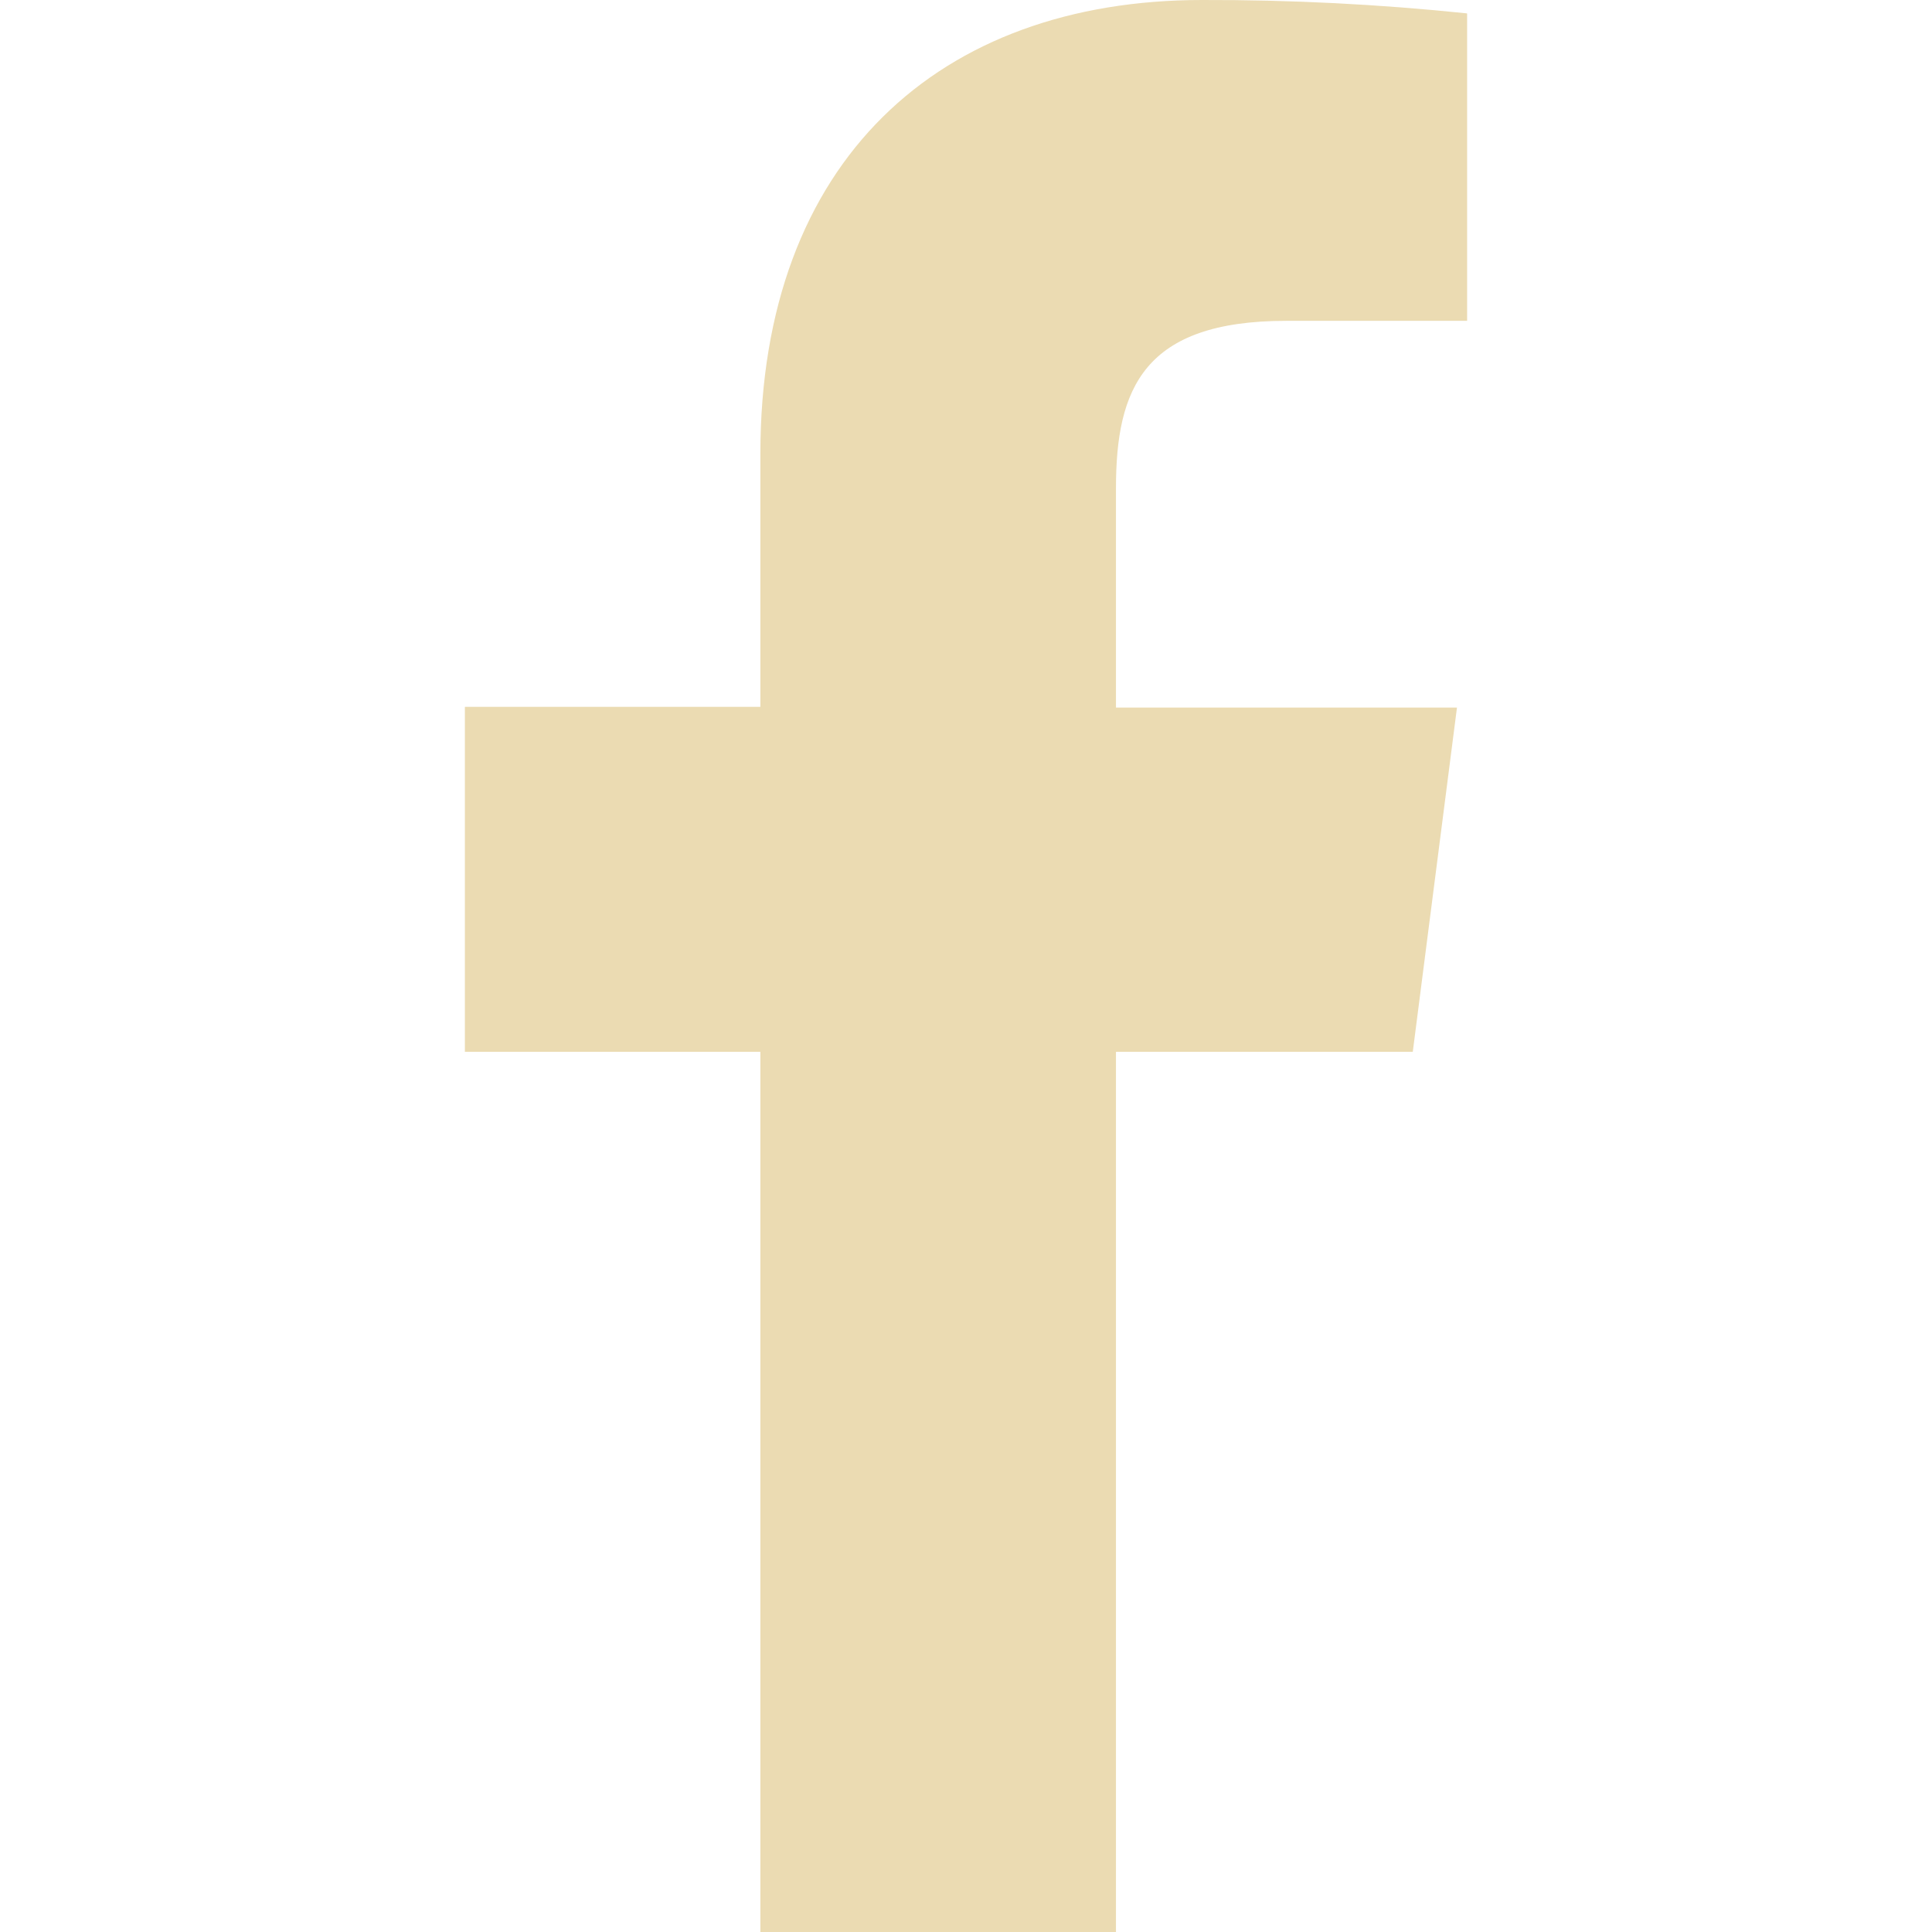
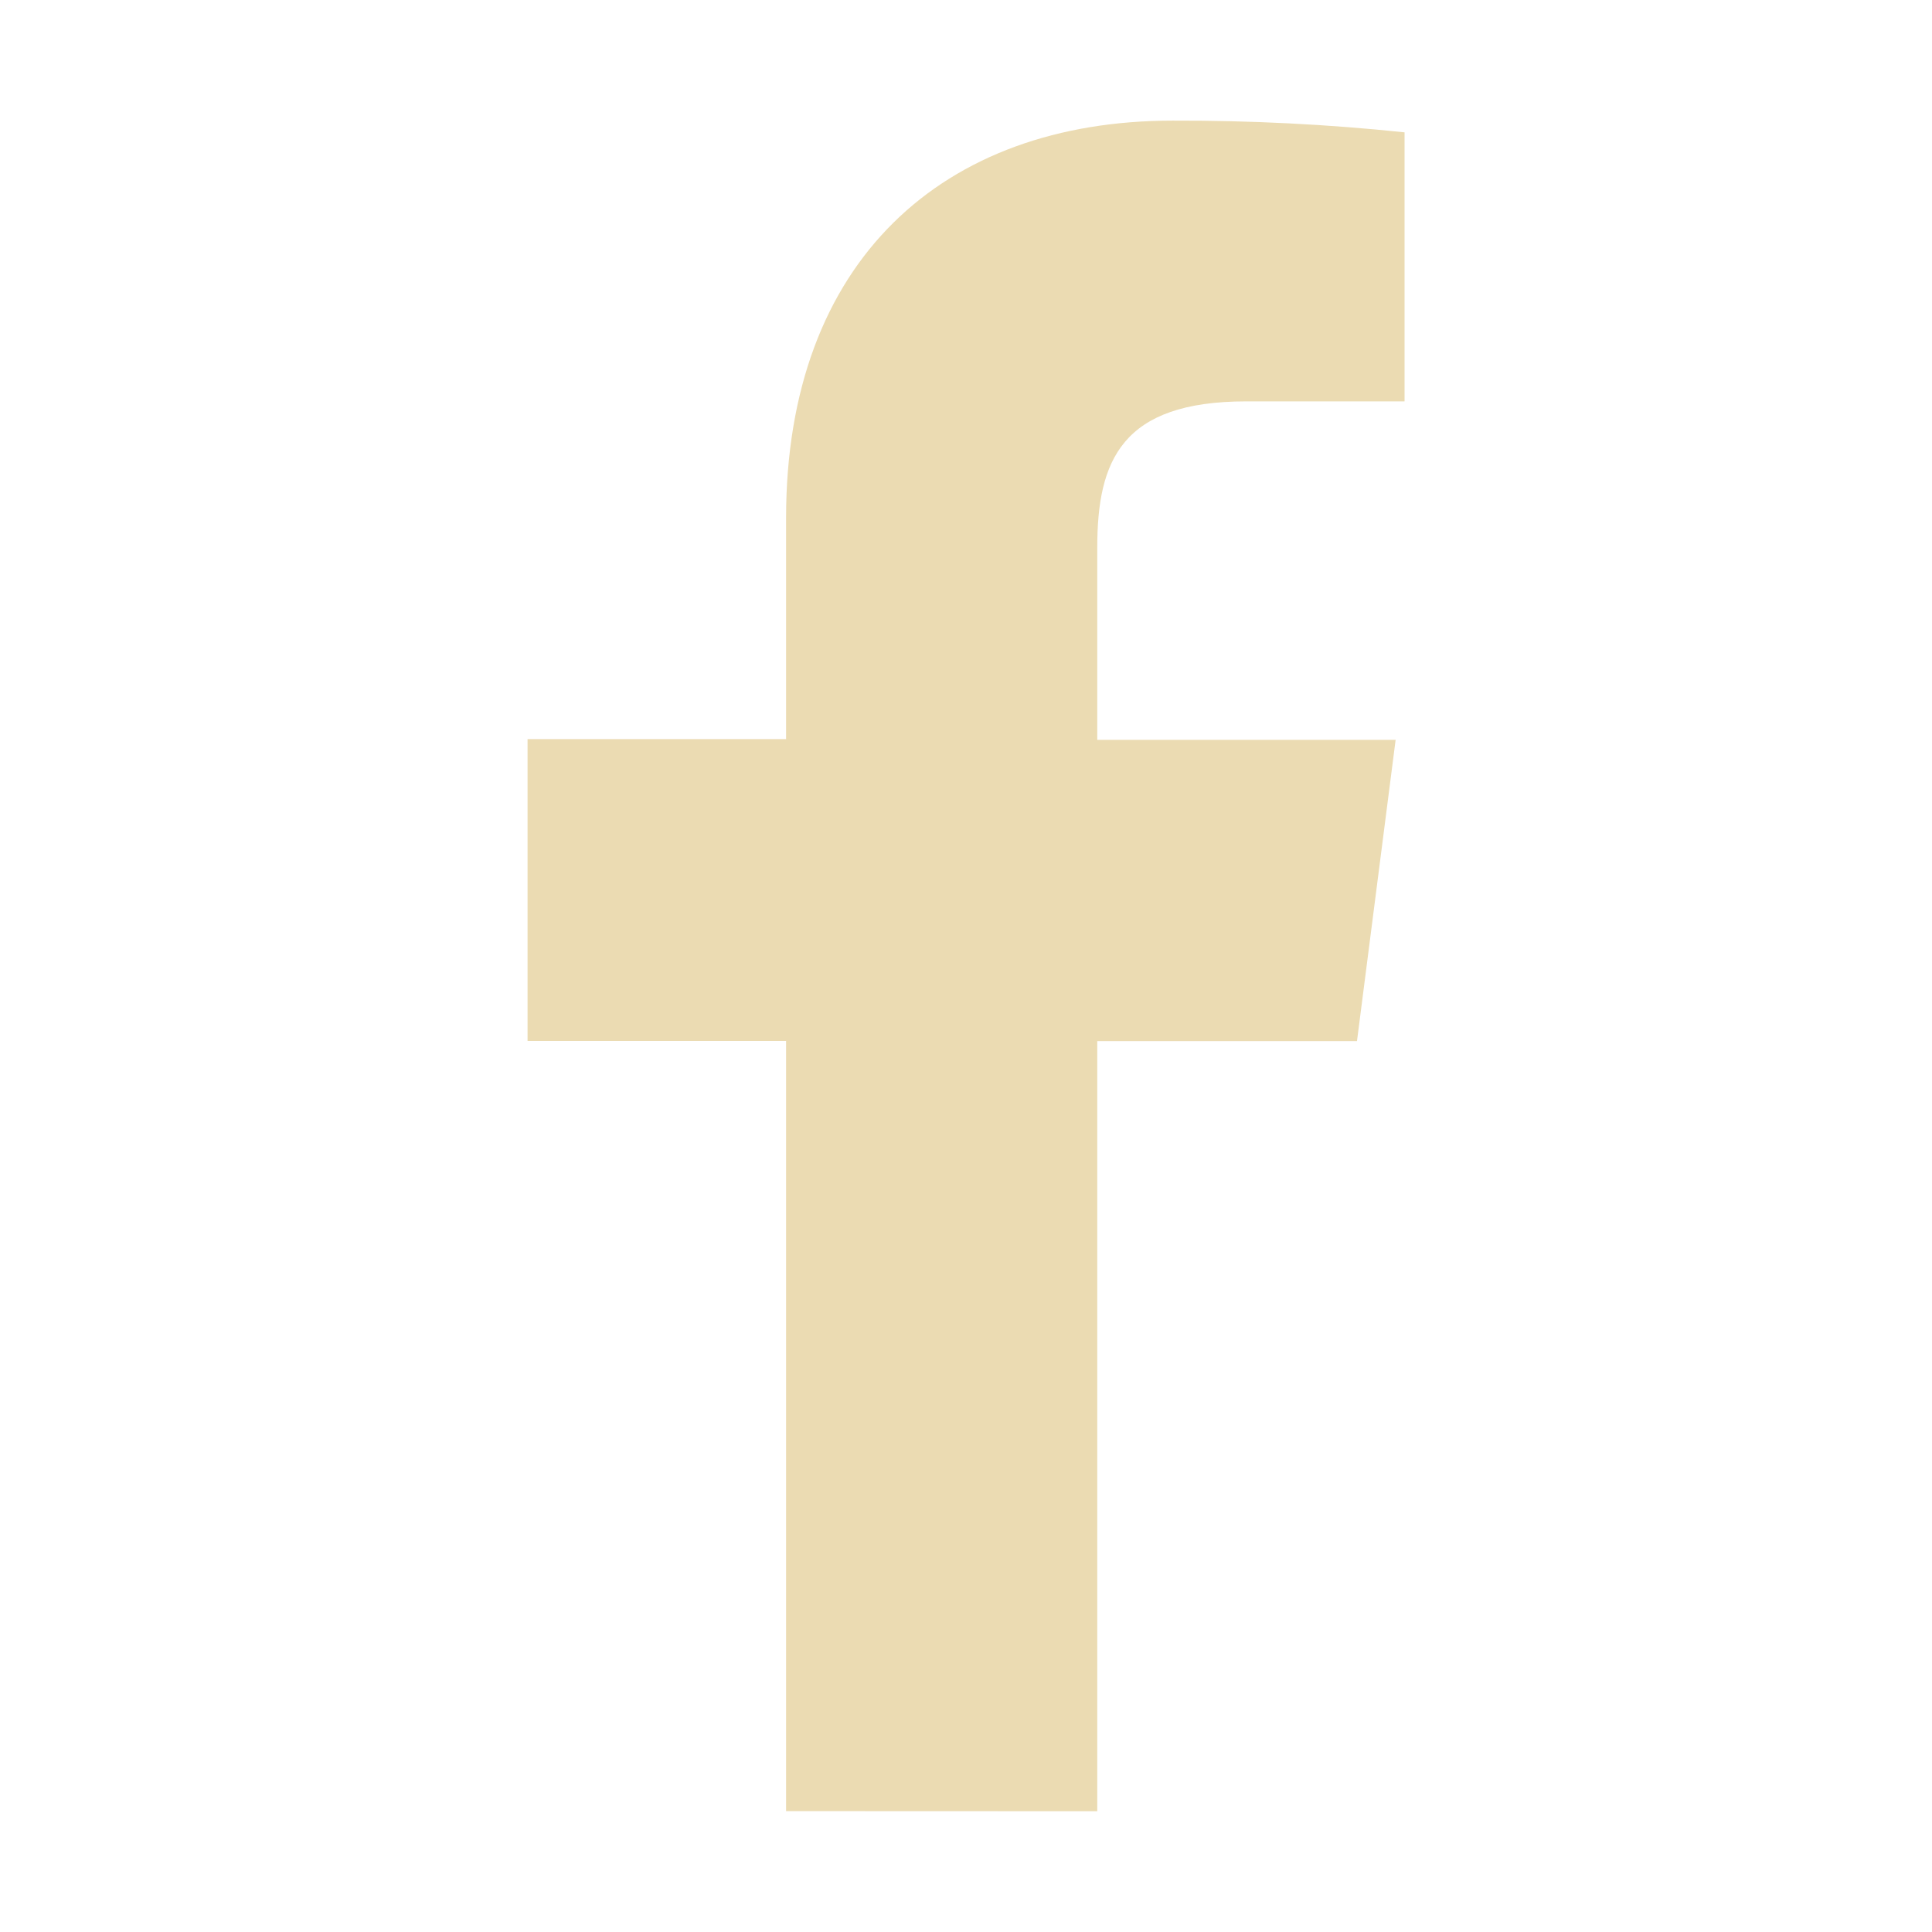
- <svg xmlns="http://www.w3.org/2000/svg" style="isolation:isolate" width="16" height="16" viewBox="0 0 16 16">
+ <svg xmlns="http://www.w3.org/2000/svg" width="16" height="16" version="1.1">
  <defs>
-     <style id="current-color-scheme" type="text/css">
-    .ColorScheme-Text { color:#ebdbb2; } .ColorScheme-Highlight { color:#458588; }
-   </style>
-     <linearGradient id="arrongin" x1="0%" x2="0%" y1="0%" y2="100%">
-       <stop offset="0%" style="stop-color:#d79921; stop-opacity:1" />
-       <stop offset="100%" style="stop-color:#b57614; stop-opacity:1" />
-     </linearGradient>
-     <linearGradient id="aurora" x1="0%" x2="0%" y1="0%" y2="100%">
-       <stop offset="0%" style="stop-color:#83a598; stop-opacity:1" />
-       <stop offset="100%" style="stop-color:#b16286; stop-opacity:1" />
-     </linearGradient>
-     <linearGradient id="fitdance" x1="0%" x2="0%" y1="0%" y2="100%">
-       <stop offset="0%" style="stop-color:#8ec07c; stop-opacity:1" />
-       <stop offset="100%" style="stop-color:#458588; stop-opacity:1" />
-     </linearGradient>
-     <linearGradient id="oomox" x1="0%" x2="0%" y1="0%" y2="100%">
-       <stop offset="0%" style="stop-color:#458588; stop-opacity:1" />
-       <stop offset="100%" style="stop-color:#928374; stop-opacity:1" />
-     </linearGradient>
-     <linearGradient id="rainblue" x1="0%" x2="0%" y1="0%" y2="100%">
-       <stop offset="0%" style="stop-color:#b8bb26; stop-opacity:1" />
-       <stop offset="100%" style="stop-color:#076678; stop-opacity:1" />
-     </linearGradient>
-     <linearGradient id="sunrise" x1="0%" x2="0%" y1="0%" y2="100%">
-       <stop offset="0%" style="stop-color: #fe8019; stop-opacity:1" />
-       <stop offset="100%" style="stop-color: #fabd2f; stop-opacity:1" />
-     </linearGradient>
-     <linearGradient id="telinkrin" x1="0%" x2="0%" y1="0%" y2="100%">
-       <stop offset="0%" style="stop-color: #83a598; stop-opacity:1" />
-       <stop offset="100%" style="stop-color: #83a598; stop-opacity:1" />
-     </linearGradient>
-     <linearGradient id="60spsycho" x1="0%" x2="0%" y1="0%" y2="100%">
-       <stop offset="0%" style="stop-color: #fb4934; stop-opacity:1" />
-       <stop offset="25%" style="stop-color: #fabd2f; stop-opacity:1" />
-       <stop offset="50%" style="stop-color: #fe8019; stop-opacity:1" />
-       <stop offset="100%" style="stop-color: #689d6a; stop-opacity:1" />
-     </linearGradient>
-     <linearGradient id="90ssummer" x1="0%" x2="0%" y1="0%" y2="100%">
-       <stop offset="0%" style="stop-color: #b16286; stop-opacity:1" />
-       <stop offset="20%" style="stop-color: #8ec07c; stop-opacity:1" />
-       <stop offset="50%" style="stop-color: #fabd2f; stop-opacity:1" />
-       <stop offset="100%" style="stop-color: #458588; stop-opacity:1" />
-     </linearGradient>
-     <linearGradient id="cyberneon" x1="0%" x2="0%" y1="0%" y2="100%">
-       <stop offset="0" style="stop-color:#83a598; stop-opacity:1" />
-       <stop offset="1" style="stop-color:#b16286; stop-opacity:1" />
-     </linearGradient>
-     <clipPath id="_clipPath_uCxQoiCEJXqqDR1edXyItR4TL6xrea0S">
-       <rect width="16" height="16" />
-     </clipPath>
+     <style type="text/css" id="current-color-scheme">.ColorScheme-Text { color:#ebdbb2; } .ColorScheme-Highlight { color:#458588; }</style>
  </defs>
-   <g clip-path="url(#_clipPath_uCxQoiCEJXqqDR1edXyItR4TL6xrea0S)">
-     <rect style="fill:#282828" fill-opacity="0" width="16" height="16" />
-     <path style="fill:currentColor" class="ColorScheme-Text cls-2" d="M 9.242 16 L 9.242 8.711 L 11.7 8.711 L 12.066 5.86 L 9.242 5.86 L 9.242 4.042 C 9.242 3.218 9.471 2.657 10.653 2.657 L 12.15 2.657 L 12.15 0.111 C 11.421 0.035 10.688 -0.002 9.955 0 C 7.784 0 6.297 1.326 6.297 3.76 L 6.297 5.854 L 3.85 5.854 L 3.85 8.711 L 6.297 8.711 L 6.297 16 L 9.242 16 Z" />
-   </g>
+   <path class="ColorScheme-Text" fill="currentColor" d="m9.087 15v-6.378h2.151l0.32-2.495h-2.471v-1.591c0-0.721 0.2-1.212 1.235-1.212h1.31v-2.228c-0.638-0.067-1.279-0.099-1.921-0.097-1.9 0-3.201 1.16-3.201 3.29v1.832h-2.141v2.5h2.141v6.378z" />
</svg>
